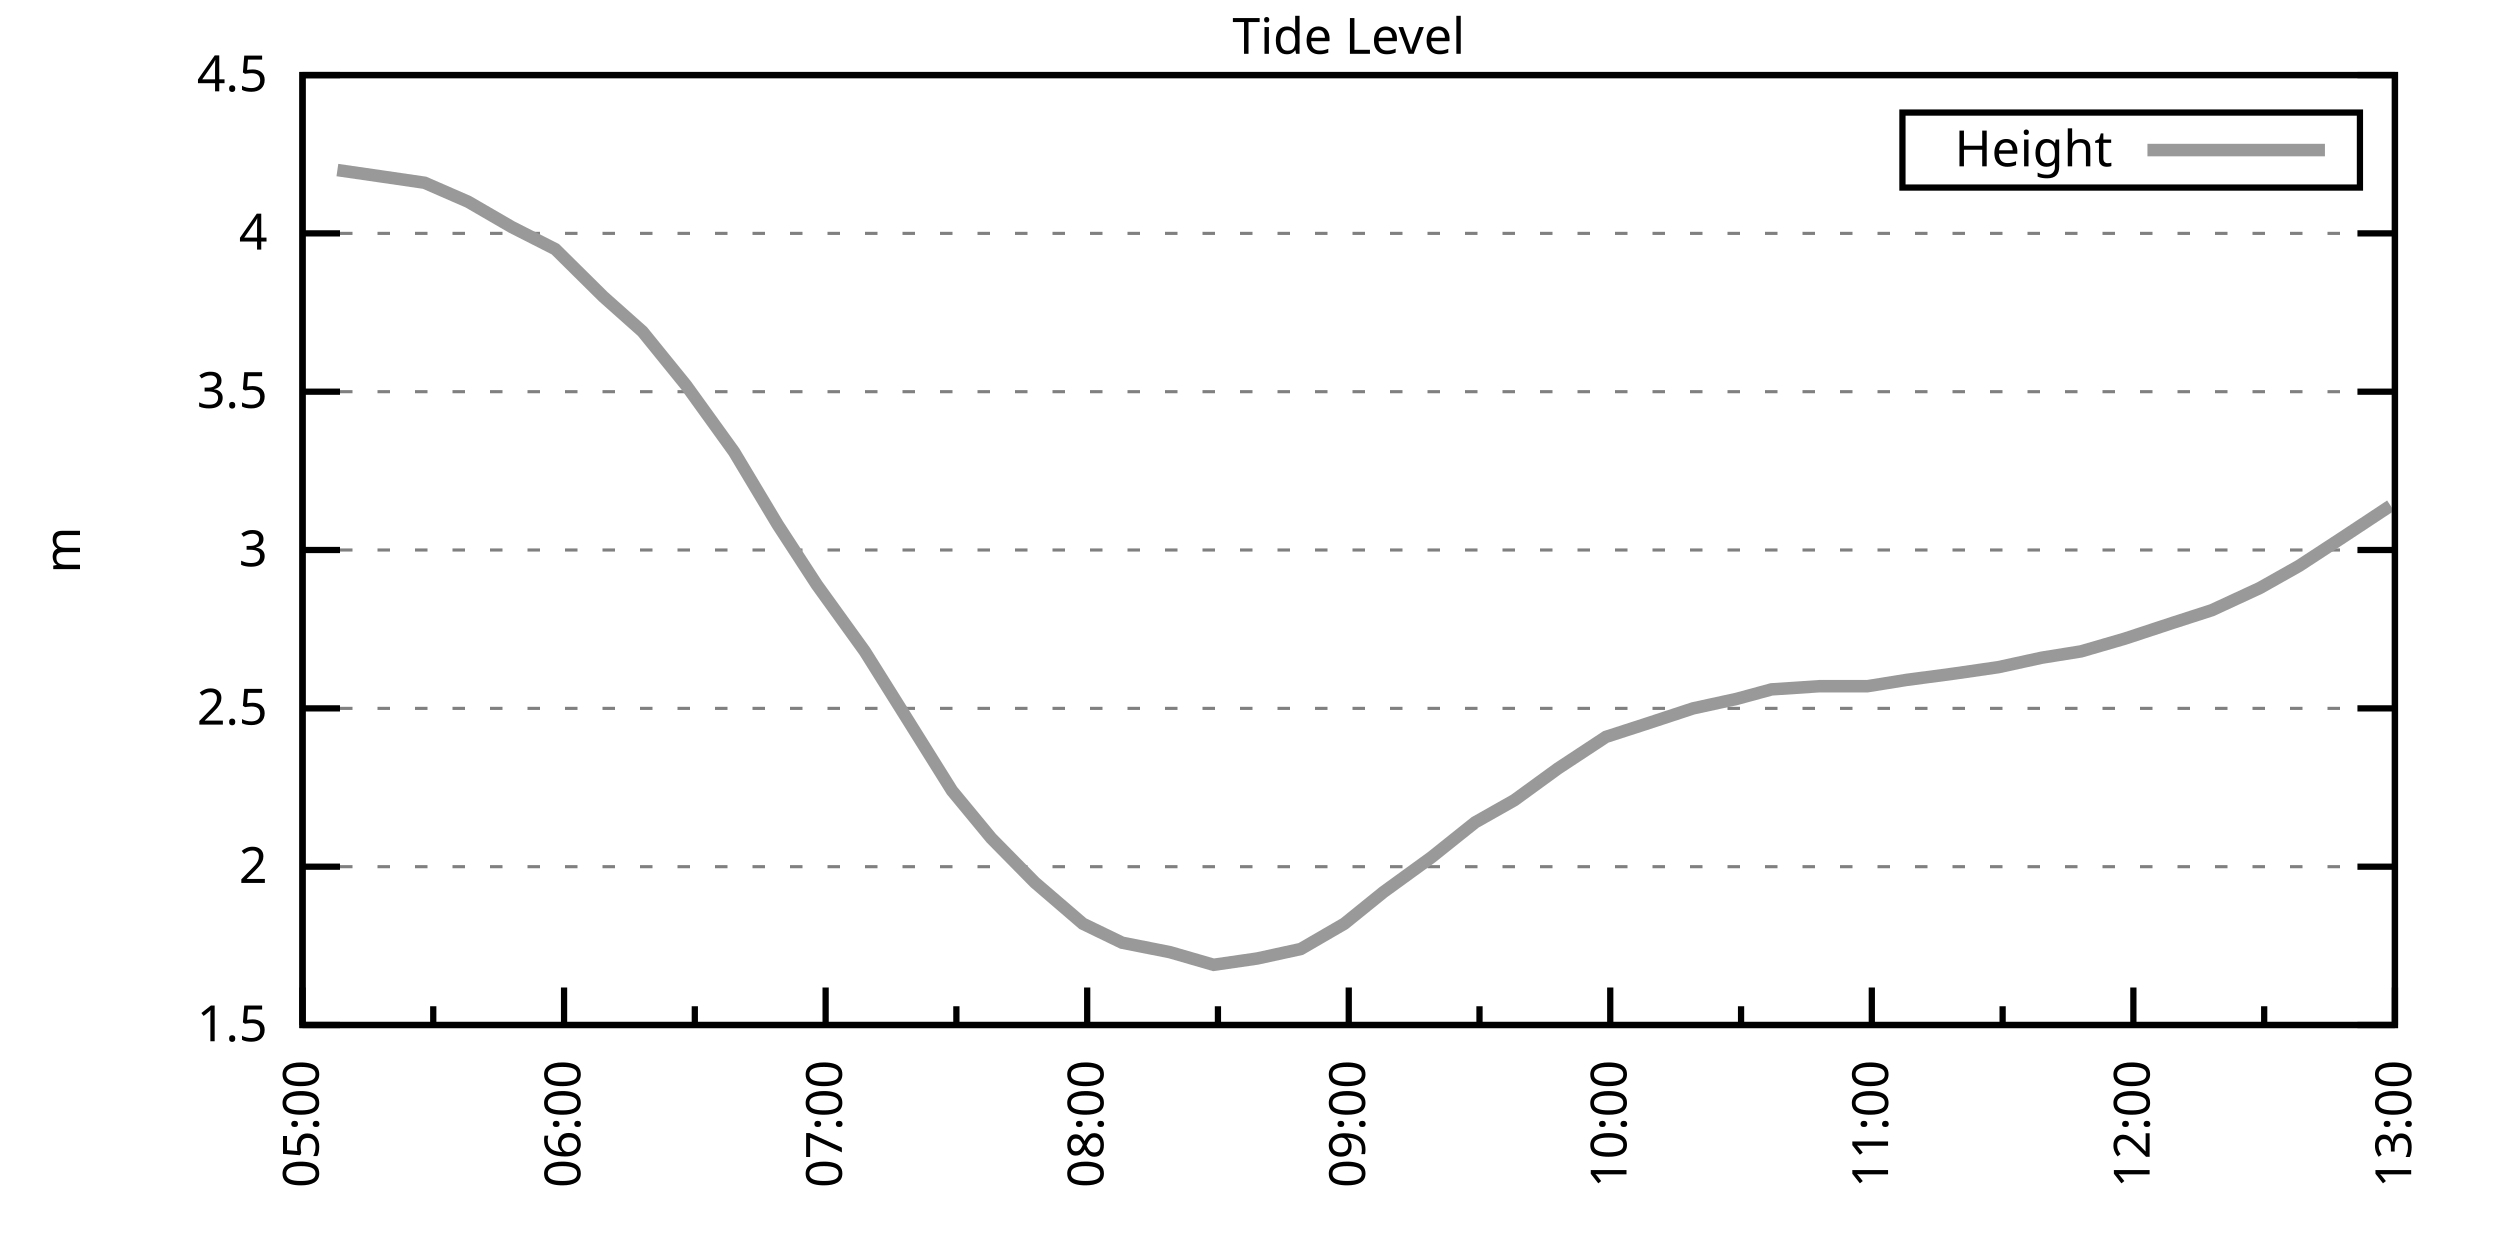
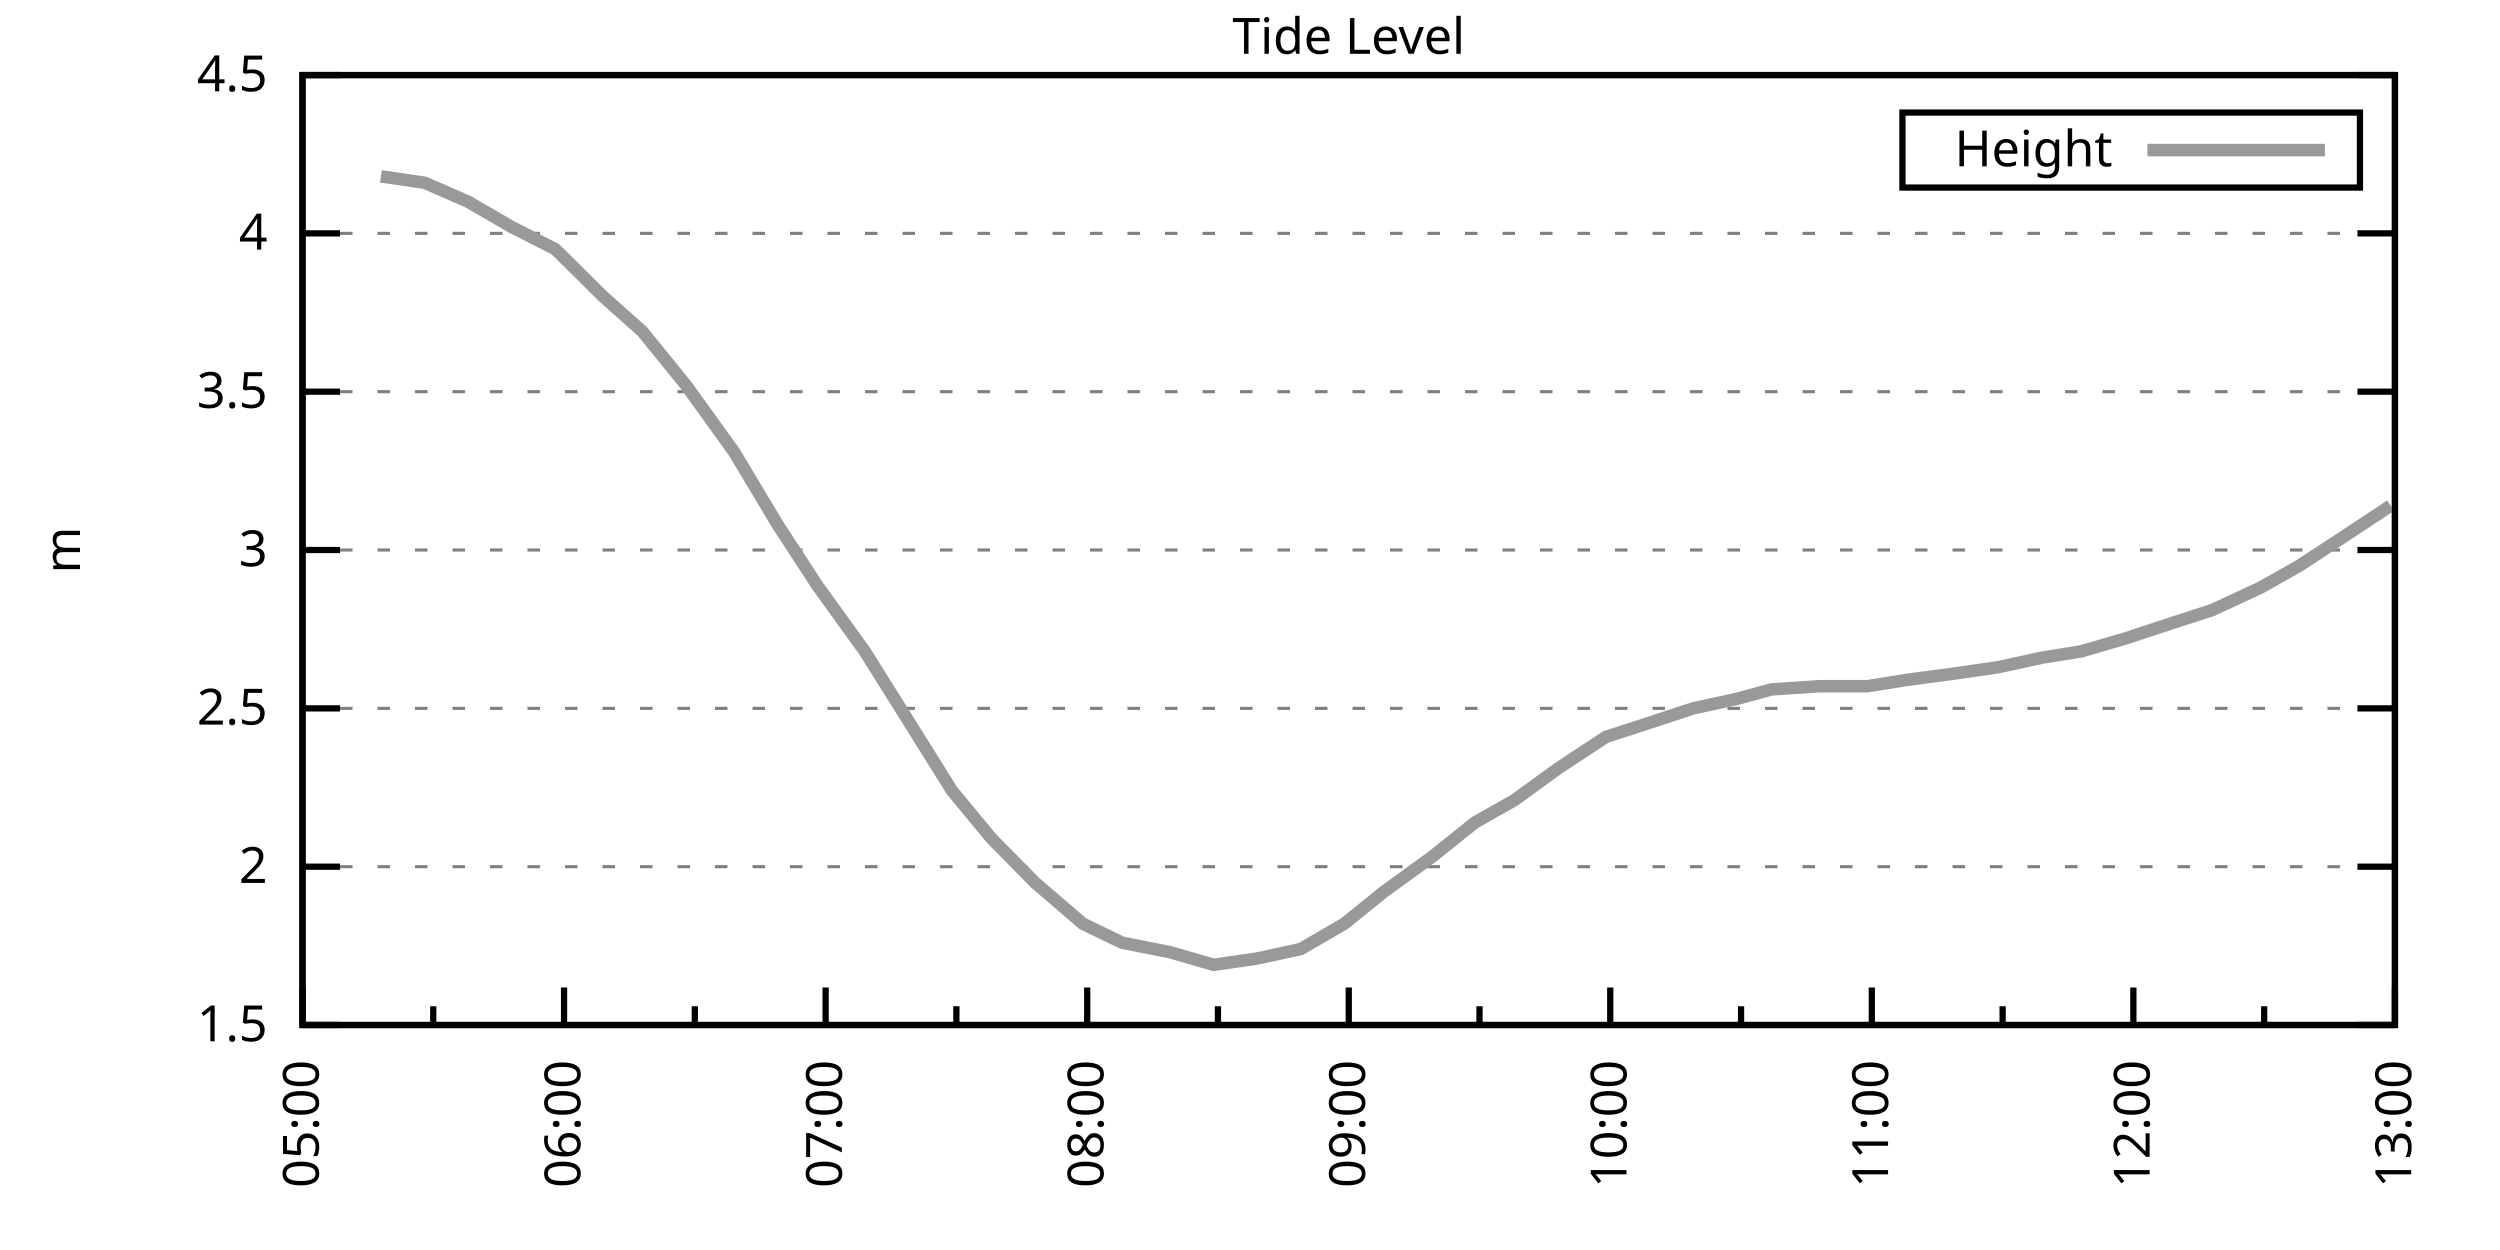
<svg xmlns="http://www.w3.org/2000/svg" xmlns:xlink="http://www.w3.org/1999/xlink" width="400" height="200" viewBox="0 0 400 200">
  <g id="gnuplot_canvas">
    <rect x="0" y="0" width="400" height="200" fill="none" />
    <defs>
      <circle id="gpDot" r="0.5" stroke-width="0.5" stroke="currentColor" />
      <path id="gpPt0" stroke-width="0.333" stroke="currentColor" d="M-1,0 h2 M0,-1 v2" />
      <path id="gpPt1" stroke-width="0.333" stroke="currentColor" d="M-1,-1 L1,1 M1,-1 L-1,1" />
      <path id="gpPt2" stroke-width="0.333" stroke="currentColor" d="M-1,0 L1,0 M0,-1 L0,1 M-1,-1 L1,1 M-1,1 L1,-1" />
      <rect id="gpPt3" stroke-width="0.333" stroke="currentColor" x="-1" y="-1" width="2" height="2" />
      <rect id="gpPt4" stroke-width="0.333" stroke="currentColor" fill="currentColor" x="-1" y="-1" width="2" height="2" />
      <circle id="gpPt5" stroke-width="0.333" stroke="currentColor" cx="0" cy="0" r="1" />
      <use xlink:href="#gpPt5" id="gpPt6" fill="currentColor" stroke="none" />
      <path id="gpPt7" stroke-width="0.333" stroke="currentColor" d="M0,-1.33 L-1.33,0.67 L1.33,0.67 z" />
      <use xlink:href="#gpPt7" id="gpPt8" fill="currentColor" stroke="none" />
      <use xlink:href="#gpPt7" id="gpPt9" stroke="currentColor" transform="rotate(180)" />
      <use xlink:href="#gpPt9" id="gpPt10" fill="currentColor" stroke="none" />
      <use xlink:href="#gpPt3" id="gpPt11" stroke="currentColor" transform="rotate(45)" />
      <use xlink:href="#gpPt11" id="gpPt12" fill="currentColor" stroke="none" />
      <path id="gpPt13" stroke-width="0.333" stroke="currentColor" d="M0,1.330 L1.265,0.411 L0.782,-1.067 L-0.782,-1.076 L-1.265,0.411 z" />
      <use xlink:href="#gpPt13" id="gpPt14" fill="currentColor" stroke="none" />
      <filter id="textbox" filterUnits="objectBoundingBox" x="0" y="0" height="1" width="1">
        <feFlood flood-color="white" flood-opacity="1" result="bgnd" />
        <feComposite in="SourceGraphic" in2="bgnd" operator="atop" />
      </filter>
      <filter id="greybox" filterUnits="objectBoundingBox" x="0" y="0" height="1" width="1">
        <feFlood flood-color="lightgrey" flood-opacity="1" result="grey" />
        <feComposite in="SourceGraphic" in2="grey" operator="atop" />
      </filter>
    </defs>
    <g fill="none" color="white" stroke="currentColor" stroke-width="1.00" stroke-linecap="butt" stroke-linejoin="miter">
</g>
    <g fill="none" color="black" stroke="currentColor" stroke-width="1.00" stroke-linecap="butt" stroke-linejoin="miter">
      <g stroke="none" shape-rendering="crispEdges">
        <polygon fill="rgb(255, 255, 255)" points="48.40,164.00 383.18,164.00 383.18,12.02 48.40,12.02 " />
      </g>
    </g>
    <g fill="none" color="black" stroke="currentColor" stroke-width="1.00" stroke-linecap="butt" stroke-linejoin="miter">
</g>
    <g fill="none" color="black" stroke="black" stroke-width="0.50" stroke-linecap="butt" stroke-linejoin="miter">
</g>
    <g fill="none" color="gray" stroke="currentColor" stroke-width="0.50" stroke-linecap="butt" stroke-linejoin="miter">
      <path stroke="gray" stroke-dasharray="2,4" class="gridline" d="M48.40,164.00 L383.19,164.00  " />
    </g>
    <g fill="none" color="gray" stroke="gray" stroke-width="1.00" stroke-linecap="butt" stroke-linejoin="miter">
</g>
    <g fill="none" color="black" stroke="currentColor" stroke-width="1.00" stroke-linecap="butt" stroke-linejoin="miter">
      <path stroke="black" d="M48.40,164.00 L54.40,164.00 M383.19,164.00 L377.19,164.00  " />
      <g transform="translate(42.80,166.60)" stroke="none" fill="black" font-family="Sans" font-size="8.00" text-anchor="end">
        <text>
          <tspan font-family="Sans"> 1.5</tspan>
        </text>
      </g>
    </g>
    <g fill="none" color="black" stroke="currentColor" stroke-width="1.00" stroke-linecap="butt" stroke-linejoin="miter">
</g>
    <g fill="none" color="black" stroke="black" stroke-width="0.50" stroke-linecap="butt" stroke-linejoin="miter">
</g>
    <g fill="none" color="gray" stroke="currentColor" stroke-width="0.50" stroke-linecap="butt" stroke-linejoin="miter">
      <path stroke="gray" stroke-dasharray="2,4" class="gridline" d="M48.40,138.67 L383.19,138.67  " />
    </g>
    <g fill="none" color="gray" stroke="gray" stroke-width="1.00" stroke-linecap="butt" stroke-linejoin="miter">
</g>
    <g fill="none" color="black" stroke="currentColor" stroke-width="1.00" stroke-linecap="butt" stroke-linejoin="miter">
      <path stroke="black" d="M48.40,138.67 L54.40,138.67 M383.19,138.67 L377.19,138.67  " />
      <g transform="translate(42.80,141.27)" stroke="none" fill="black" font-family="Sans" font-size="8.00" text-anchor="end">
        <text>
          <tspan font-family="Sans"> 2</tspan>
        </text>
      </g>
    </g>
    <g fill="none" color="black" stroke="currentColor" stroke-width="1.00" stroke-linecap="butt" stroke-linejoin="miter">
</g>
    <g fill="none" color="black" stroke="black" stroke-width="0.50" stroke-linecap="butt" stroke-linejoin="miter">
</g>
    <g fill="none" color="gray" stroke="currentColor" stroke-width="0.50" stroke-linecap="butt" stroke-linejoin="miter">
      <path stroke="gray" stroke-dasharray="2,4" class="gridline" d="M48.40,113.34 L383.19,113.34  " />
    </g>
    <g fill="none" color="gray" stroke="gray" stroke-width="1.00" stroke-linecap="butt" stroke-linejoin="miter">
</g>
    <g fill="none" color="black" stroke="currentColor" stroke-width="1.00" stroke-linecap="butt" stroke-linejoin="miter">
      <path stroke="black" d="M48.40,113.34 L54.40,113.34 M383.19,113.34 L377.19,113.34  " />
      <g transform="translate(42.80,115.94)" stroke="none" fill="black" font-family="Sans" font-size="8.00" text-anchor="end">
        <text>
          <tspan font-family="Sans"> 2.5</tspan>
        </text>
      </g>
    </g>
    <g fill="none" color="black" stroke="currentColor" stroke-width="1.00" stroke-linecap="butt" stroke-linejoin="miter">
</g>
    <g fill="none" color="black" stroke="black" stroke-width="0.50" stroke-linecap="butt" stroke-linejoin="miter">
</g>
    <g fill="none" color="gray" stroke="currentColor" stroke-width="0.50" stroke-linecap="butt" stroke-linejoin="miter">
      <path stroke="gray" stroke-dasharray="2,4" class="gridline" d="M48.40,88.00 L383.19,88.00  " />
    </g>
    <g fill="none" color="gray" stroke="gray" stroke-width="1.00" stroke-linecap="butt" stroke-linejoin="miter">
</g>
    <g fill="none" color="black" stroke="currentColor" stroke-width="1.00" stroke-linecap="butt" stroke-linejoin="miter">
      <path stroke="black" d="M48.40,88.00 L54.40,88.00 M383.19,88.00 L377.19,88.00  " />
      <g transform="translate(42.80,90.60)" stroke="none" fill="black" font-family="Sans" font-size="8.00" text-anchor="end">
        <text>
          <tspan font-family="Sans"> 3</tspan>
        </text>
      </g>
    </g>
    <g fill="none" color="black" stroke="currentColor" stroke-width="1.00" stroke-linecap="butt" stroke-linejoin="miter">
</g>
    <g fill="none" color="black" stroke="black" stroke-width="0.50" stroke-linecap="butt" stroke-linejoin="miter">
</g>
    <g fill="none" color="gray" stroke="currentColor" stroke-width="0.50" stroke-linecap="butt" stroke-linejoin="miter">
      <path stroke="gray" stroke-dasharray="2,4" class="gridline" d="M48.40,62.67 L383.19,62.67  " />
    </g>
    <g fill="none" color="gray" stroke="gray" stroke-width="1.00" stroke-linecap="butt" stroke-linejoin="miter">
</g>
    <g fill="none" color="black" stroke="currentColor" stroke-width="1.00" stroke-linecap="butt" stroke-linejoin="miter">
      <path stroke="black" d="M48.40,62.67 L54.40,62.67 M383.19,62.67 L377.19,62.67  " />
      <g transform="translate(42.80,65.27)" stroke="none" fill="black" font-family="Sans" font-size="8.00" text-anchor="end">
        <text>
          <tspan font-family="Sans"> 3.5</tspan>
        </text>
      </g>
    </g>
    <g fill="none" color="black" stroke="currentColor" stroke-width="1.00" stroke-linecap="butt" stroke-linejoin="miter">
</g>
    <g fill="none" color="black" stroke="black" stroke-width="0.50" stroke-linecap="butt" stroke-linejoin="miter">
</g>
    <g fill="none" color="gray" stroke="currentColor" stroke-width="0.50" stroke-linecap="butt" stroke-linejoin="miter">
      <path stroke="gray" stroke-dasharray="2,4" class="gridline" d="M48.40,37.34 L383.19,37.34  " />
    </g>
    <g fill="none" color="gray" stroke="gray" stroke-width="1.00" stroke-linecap="butt" stroke-linejoin="miter">
</g>
    <g fill="none" color="black" stroke="currentColor" stroke-width="1.00" stroke-linecap="butt" stroke-linejoin="miter">
      <path stroke="black" d="M48.40,37.34 L54.40,37.34 M383.19,37.34 L377.19,37.34  " />
      <g transform="translate(42.80,39.94)" stroke="none" fill="black" font-family="Sans" font-size="8.00" text-anchor="end">
        <text>
          <tspan font-family="Sans"> 4</tspan>
        </text>
      </g>
    </g>
    <g fill="none" color="black" stroke="currentColor" stroke-width="1.00" stroke-linecap="butt" stroke-linejoin="miter">
</g>
    <g fill="none" color="black" stroke="black" stroke-width="0.50" stroke-linecap="butt" stroke-linejoin="miter">
</g>
    <g fill="none" color="gray" stroke="currentColor" stroke-width="0.50" stroke-linecap="butt" stroke-linejoin="miter">
      <path stroke="gray" stroke-dasharray="2,4" class="gridline" d="M48.40,12.01 L383.19,12.01  " />
    </g>
    <g fill="none" color="gray" stroke="gray" stroke-width="1.00" stroke-linecap="butt" stroke-linejoin="miter">
</g>
    <g fill="none" color="black" stroke="currentColor" stroke-width="1.00" stroke-linecap="butt" stroke-linejoin="miter">
      <path stroke="black" d="M48.40,12.01 L54.40,12.01 M383.19,12.01 L377.19,12.01  " />
      <g transform="translate(42.80,14.61)" stroke="none" fill="black" font-family="Sans" font-size="8.00" text-anchor="end">
        <text>
          <tspan font-family="Sans"> 4.5</tspan>
        </text>
      </g>
    </g>
    <g fill="none" color="black" stroke="currentColor" stroke-width="1.00" stroke-linecap="butt" stroke-linejoin="miter">
      <path stroke="black" d="M48.40,164.00 L48.40,158.00  " />
      <g transform="translate(51.00,169.60) rotate(270)" stroke="none" fill="black" font-family="Sans" font-size="8.00" text-anchor="end">
        <text>
          <tspan font-family="Sans">05:00</tspan>
        </text>
      </g>
    </g>
    <g fill="none" color="black" stroke="currentColor" stroke-width="1.00" stroke-linecap="butt" stroke-linejoin="miter">
      <path stroke="black" d="M69.32,164.00 L69.32,161.00 M90.25,164.00 L90.25,158.00  " />
      <g transform="translate(92.85,169.60) rotate(270)" stroke="none" fill="black" font-family="Sans" font-size="8.00" text-anchor="end">
        <text>
          <tspan font-family="Sans">06:00</tspan>
        </text>
      </g>
    </g>
    <g fill="none" color="black" stroke="currentColor" stroke-width="1.00" stroke-linecap="butt" stroke-linejoin="miter">
      <path stroke="black" d="M111.17,164.00 L111.17,161.00 M132.10,164.00 L132.10,158.00  " />
      <g transform="translate(134.70,169.60) rotate(270)" stroke="none" fill="black" font-family="Sans" font-size="8.00" text-anchor="end">
        <text>
          <tspan font-family="Sans">07:00</tspan>
        </text>
      </g>
    </g>
    <g fill="none" color="black" stroke="currentColor" stroke-width="1.00" stroke-linecap="butt" stroke-linejoin="miter">
      <path stroke="black" d="M153.02,164.00 L153.02,161.00 M173.95,164.00 L173.95,158.00  " />
      <g transform="translate(176.55,169.60) rotate(270)" stroke="none" fill="black" font-family="Sans" font-size="8.00" text-anchor="end">
        <text>
          <tspan font-family="Sans">08:00</tspan>
        </text>
      </g>
    </g>
    <g fill="none" color="black" stroke="currentColor" stroke-width="1.00" stroke-linecap="butt" stroke-linejoin="miter">
      <path stroke="black" d="M194.87,164.00 L194.87,161.00 M215.80,164.00 L215.80,158.00  " />
      <g transform="translate(218.40,169.60) rotate(270)" stroke="none" fill="black" font-family="Sans" font-size="8.00" text-anchor="end">
        <text>
          <tspan font-family="Sans">09:00</tspan>
        </text>
      </g>
    </g>
    <g fill="none" color="black" stroke="currentColor" stroke-width="1.00" stroke-linecap="butt" stroke-linejoin="miter">
      <path stroke="black" d="M236.72,164.00 L236.72,161.00 M257.64,164.00 L257.64,158.00  " />
      <g transform="translate(260.24,169.60) rotate(270)" stroke="none" fill="black" font-family="Sans" font-size="8.00" text-anchor="end">
        <text>
          <tspan font-family="Sans">10:00</tspan>
        </text>
      </g>
    </g>
    <g fill="none" color="black" stroke="currentColor" stroke-width="1.00" stroke-linecap="butt" stroke-linejoin="miter">
      <path stroke="black" d="M278.57,164.00 L278.57,161.00 M299.49,164.00 L299.49,158.00  " />
      <g transform="translate(302.09,169.60) rotate(270)" stroke="none" fill="black" font-family="Sans" font-size="8.00" text-anchor="end">
        <text>
          <tspan font-family="Sans">11:00</tspan>
        </text>
      </g>
    </g>
    <g fill="none" color="black" stroke="currentColor" stroke-width="1.00" stroke-linecap="butt" stroke-linejoin="miter">
      <path stroke="black" d="M320.42,164.00 L320.42,161.00 M341.34,164.00 L341.34,158.00  " />
      <g transform="translate(343.94,169.60) rotate(270)" stroke="none" fill="black" font-family="Sans" font-size="8.00" text-anchor="end">
        <text>
          <tspan font-family="Sans">12:00</tspan>
        </text>
      </g>
    </g>
    <g fill="none" color="black" stroke="currentColor" stroke-width="1.00" stroke-linecap="butt" stroke-linejoin="miter">
      <path stroke="black" d="M362.27,164.00 L362.27,161.00 M383.19,164.00 L383.19,158.00  " />
      <g transform="translate(385.79,169.60) rotate(270)" stroke="none" fill="black" font-family="Sans" font-size="8.00" text-anchor="end">
        <text>
          <tspan font-family="Sans">13:00</tspan>
        </text>
      </g>
    </g>
    <g fill="none" color="black" stroke="currentColor" stroke-width="1.00" stroke-linecap="butt" stroke-linejoin="miter">
</g>
    <g fill="none" color="black" stroke="currentColor" stroke-width="1.00" stroke-linecap="butt" stroke-linejoin="miter">
      <path stroke="black" d="M48.40,12.01 L48.40,164.00 L383.19,164.00 L383.19,12.01 L48.40,12.01 Z  " />
    </g>
    <g fill="none" color="black" stroke="currentColor" stroke-width="1.00" stroke-linecap="butt" stroke-linejoin="miter">
      <g transform="translate(12.80,88.01) rotate(270)" stroke="none" fill="black" font-family="Sans" font-size="8.00" text-anchor="middle">
        <text>
          <tspan font-family="Sans">m</tspan>
        </text>
      </g>
    </g>
    <g fill="none" color="black" stroke="currentColor" stroke-width="1.00" stroke-linecap="butt" stroke-linejoin="miter">
</g>
    <g fill="none" color="black" stroke="currentColor" stroke-width="1.00" stroke-linecap="butt" stroke-linejoin="miter">
      <path stroke="black" d="M304.39,30.01 L304.39,18.01 L377.59,18.01 L377.59,30.01 L304.39,30.01 Z  " />
    </g>
    <g id="Tide_level_plot_1">
      <g fill="none" color="white" stroke="black" stroke-width="2.00" stroke-linecap="butt" stroke-linejoin="miter">
</g>
      <g fill="none" color="black" stroke="currentColor" stroke-width="2.00" stroke-linecap="butt" stroke-linejoin="miter">
        <g transform="translate(337.99,26.61)" stroke="none" fill="black" font-family="Sans" font-size="8.00" text-anchor="end">
          <text>
            <tspan font-family="Sans">Height</tspan>
          </text>
        </g>
      </g>
      <g fill="none" color="black" stroke="currentColor" stroke-width="2.00" stroke-linecap="butt" stroke-linejoin="miter">
-         <path stroke="rgb(153, 153, 153)" d="M343.59,24.01 L371.99,24.01 M53.98,27.21 L60.95,28.22 L67.93,29.24 L74.90,32.28 L81.88,36.33 L88.85,39.87   L96.53,47.47 L102.80,53.05 L109.78,61.66 L117.45,72.30 L124.43,83.95 L130.70,93.58 L138.37,104.22 L145.35,115.36   L152.32,126.51 L158.60,134.11 L165.58,141.20 L173.25,147.79 L179.53,150.83 L187.20,152.35 L194.17,154.37 L201.15,153.36   L208.12,151.84 L215.10,147.79 L221.37,142.72 L229.05,137.15 L236.02,131.58 L242.30,128.03 L249.27,122.96 L256.95,117.90   L263.22,115.87 L270.90,113.34 L277.87,111.82 L283.45,110.30 L291.12,109.79 L298.80,109.79 L305.07,108.78 L312.74,107.76   L319.72,106.75 L326.69,105.23 L332.97,104.22 L339.95,102.19 L347.62,99.66 L353.90,97.63 L361.57,94.08 L367.85,90.54   L374.82,85.98 L382.49,80.91  " />
+         <path stroke="rgb(153, 153, 153)" d="M343.59,24.01 L371.99,24.01 M60.95,28.22 L67.93,29.24 L74.90,32.28 L81.88,36.33 L88.85,39.87 L96.53,47.47   L102.80,53.05 L109.78,61.66 L117.45,72.30 L124.43,83.95 L130.70,93.58 L138.37,104.22 L145.35,115.36 L152.32,126.51   L158.60,134.11 L165.58,141.20 L173.25,147.79 L179.53,150.83 L187.20,152.35 L194.17,154.37 L201.15,153.36 L208.12,151.84   L215.10,147.79 L221.37,142.72 L229.05,137.15 L236.02,131.58 L242.30,128.03 L249.27,122.96 L256.95,117.90 L263.22,115.87   L270.90,113.34 L277.87,111.82 L283.45,110.30 L291.12,109.79 L298.80,109.79 L305.07,108.78 L312.74,107.76 L319.72,106.75   L326.69,105.23 L332.97,104.22 L339.95,102.19 L347.62,99.66 L353.90,97.63 L361.57,94.08 L367.85,90.54 L374.82,85.98   L382.49,80.91  " />
      </g>
    </g>
    <g fill="none" color="black" stroke="currentColor" stroke-width="2.00" stroke-linecap="butt" stroke-linejoin="miter">
</g>
    <g fill="none" color="black" stroke="black" stroke-width="1.00" stroke-linecap="butt" stroke-linejoin="miter">
</g>
    <g fill="none" color="black" stroke="currentColor" stroke-width="1.00" stroke-linecap="butt" stroke-linejoin="miter">
      <path stroke="black" d="M48.40,12.01 L48.40,164.00 L383.19,164.00 L383.19,12.01 L48.40,12.01 Z  " />
    </g>
    <g fill="none" color="black" stroke="currentColor" stroke-width="1.00" stroke-linecap="butt" stroke-linejoin="miter">
      <g transform="translate(215.79,8.61)" stroke="none" fill="black" font-family="Sans" font-size="8.00" text-anchor="middle">
        <text>
          <tspan font-family="Sans">Tide Level</tspan>
        </text>
      </g>
    </g>
    <g fill="none" color="black" stroke="currentColor" stroke-width="1.00" stroke-linecap="butt" stroke-linejoin="miter">
</g>
  </g>
</svg>
